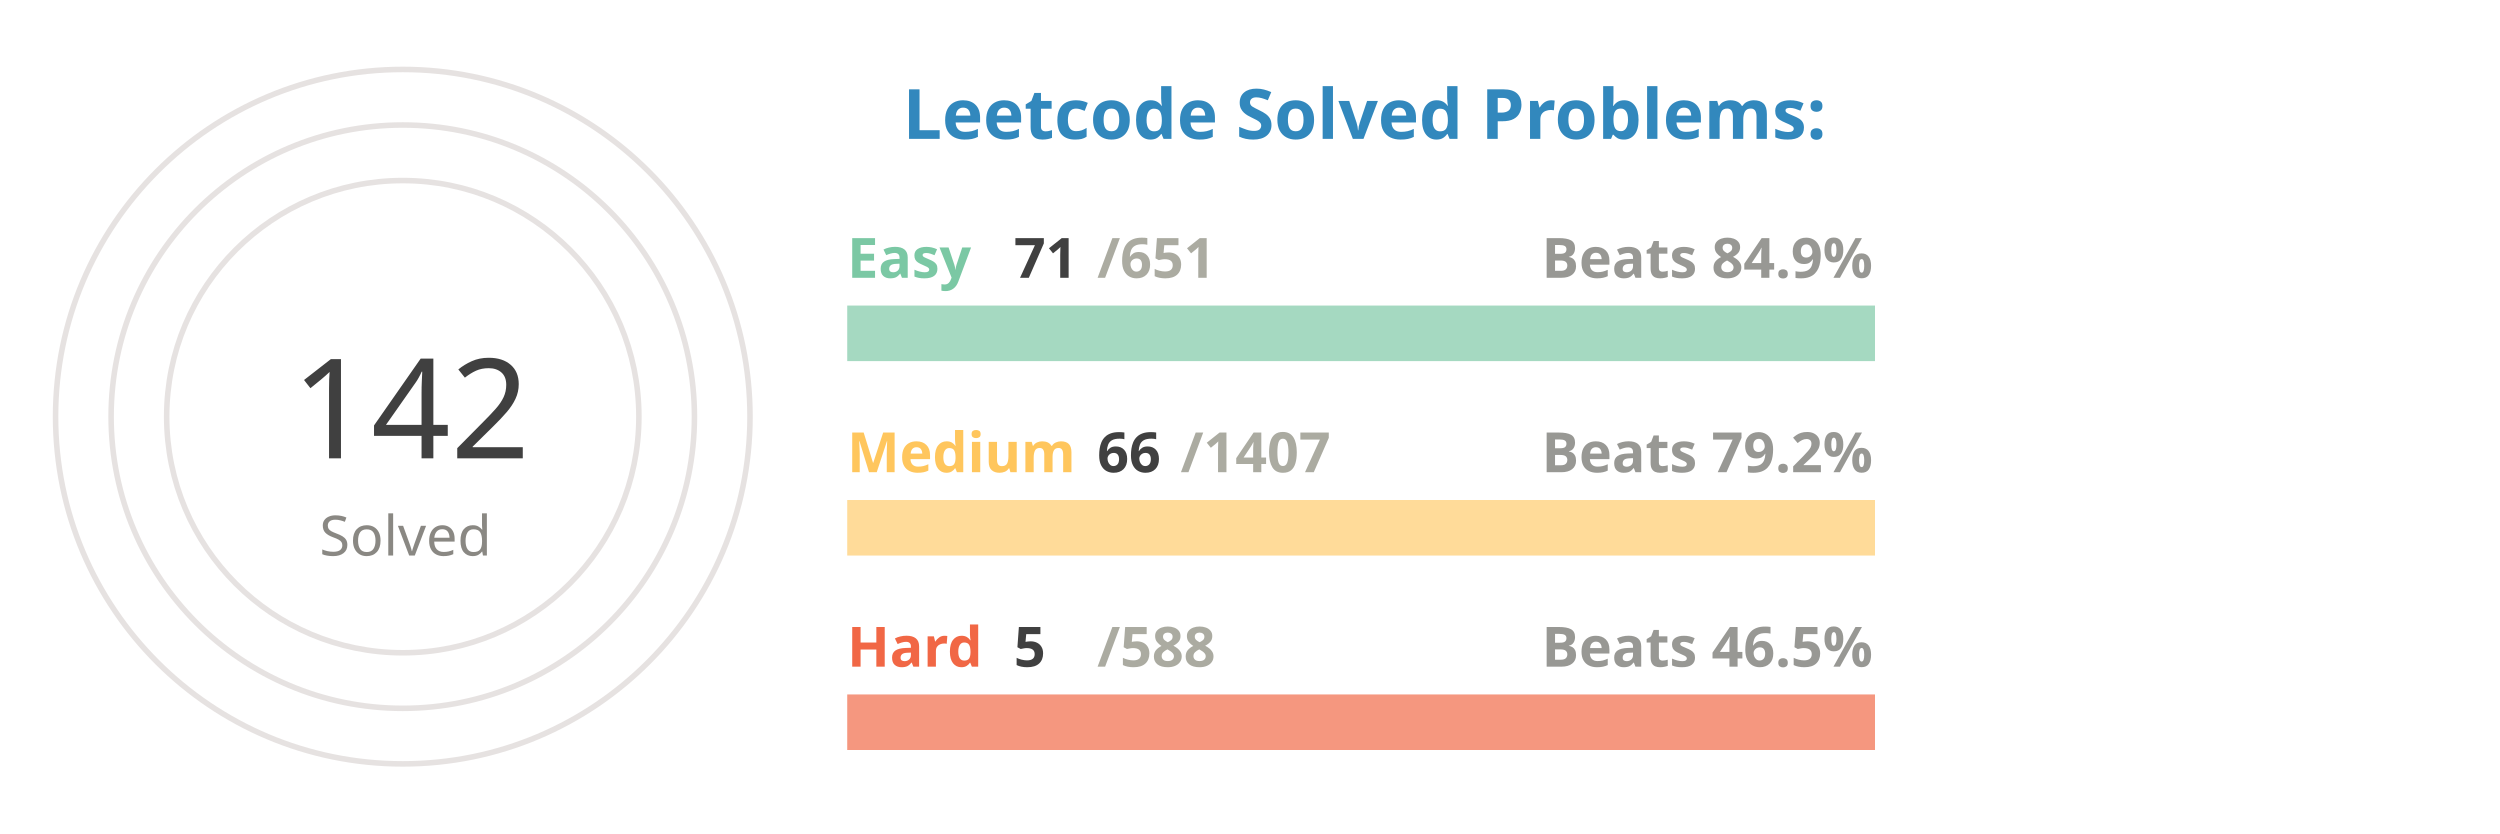
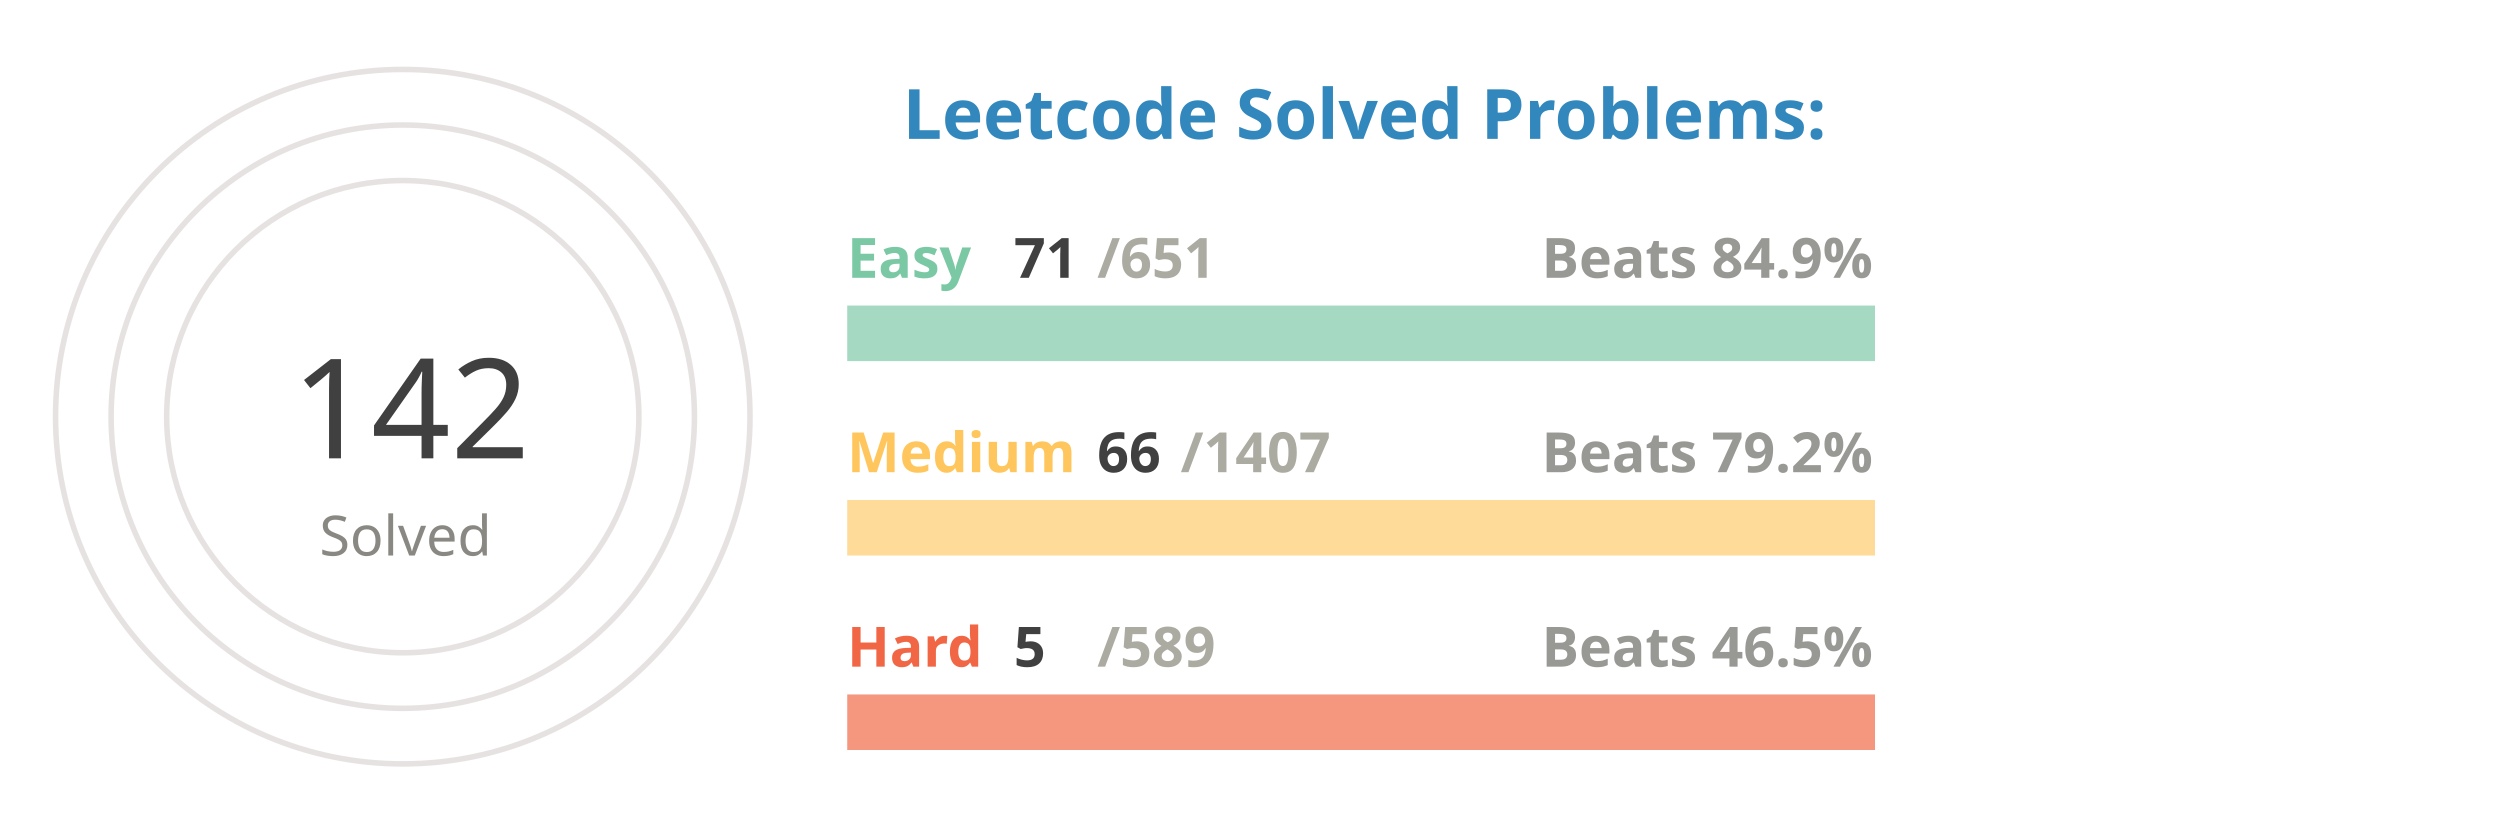
<svg xmlns="http://www.w3.org/2000/svg" viewBox="0 0 650 300" height="200px" width="600px">
  <style>
.label {
	font: bold 25px sans-serif;
	color: #404040;
	-webkit-text-stroke: 1px white;
  }
.name {
	font: bold 20px sans-serif;
	color: #404040;
  }

.line {
	stroke-dasharray: 1000;
	stroke-dashoffset: 1000;
	animation: dash 3.5s ease-in-out forwards;	
	animation-iteration-count: infinite;
	animation-direction: alternate-reverse;
}

.totalSum {
	font: 50px sans-serif;
}

.totalSumLabel {
	font: 20px sans-serif;
}

.path {
	stroke-dasharray: 1000;
	stroke-dashoffset: 1000;
	animation: dash 3.5s ease-in-out forwards;	
	animation-iteration-count: infinite;
	animation-direction: alternate-reverse;
}
  
@keyframes dash {
	to {
		stroke-dashoffset: 0;
	}
}

</style>
  <g stroke="#E6E2E1" fill="none" stroke-width="2">
    <circle cx="20" cy="150" r="125" />
    <circle cx="20" cy="150" r="105" />
    <circle cx="20" cy="150" r="85" />
  </g>
  <g fill="none" stroke-width="20">
    <line x1="180" y1="120" x2="550" y2="120" stroke="#a5d9c1" />
    <line x1="180" y1="190" x2="550" y2="190" stroke="#ffdb99" />
    <line x1="180" y1="260" x2="550" y2="260" stroke="#f5977f" />
  </g>
  <g fill="none" stroke-width="20" class="line">
    <line x1="180" y1="120" x2="220" y2="120" stroke="#7BC8A4" />
    <line x1="180" y1="190" x2="197" y2="190" stroke="#FFC65D" />
    <line x1="180" y1="260" x2="183" y2="260" stroke="#F16745" />
  </g>
  <g fill="none" stroke-width="20" stroke-linecap="round" class="path">
    <path d="M 20 25 A 125 125 45 0 1 93 48" stroke="#7BC8A4" />
    <path d="M 20 45 A 105 105 45 0 1 45 48" stroke="#FFC65D" />
    <path d="M 20 65 A 85 85 45 0 1 20 65" stroke="#F16745" />
  </g>
  <g class="name">
    <text x="180" y="100" fill="#7BC8A4">Easy</text>
    <text x="240" y="100" fill="#404040">71</text>
    <text x="270" y="100" fill="#ABABA1">/651</text>
    <text x="430" y="100" fill="#989894">Beats 84.9%</text>
    <text x="180" y="170" fill="#FFC65D">Medium</text>
    <text x="270" y="170" fill="#404040">66</text>
    <text x="300" y="170" fill="#ABABA1">/1407</text>
    <text x="430" y="170" fill="#989894">Beats 79.2%</text>
    <text x="180" y="240" fill="#F16745">Hard</text>
    <text x="240" y="240" fill="#404040">5</text>
-     <text x="270" y="240" fill="#ABABA1">/588</text>
+     <text x="270" y="240" fill="#ABABA1">/589</text>
    <text x="430" y="240" fill="#989894">Beats 46.5%</text>
  </g>
  <g>
    <text x="-20" y="165" fill="#404040" class="totalSum">142</text>
    <text x="-10" y="200" fill="#8A8883" class="totalSumLabel">Solved</text>
  </g>
  <g class="label">
    <text x="200" y="50" fill="#3288bd">Leetcode Solved Problems:</text>
  </g>
</svg>
